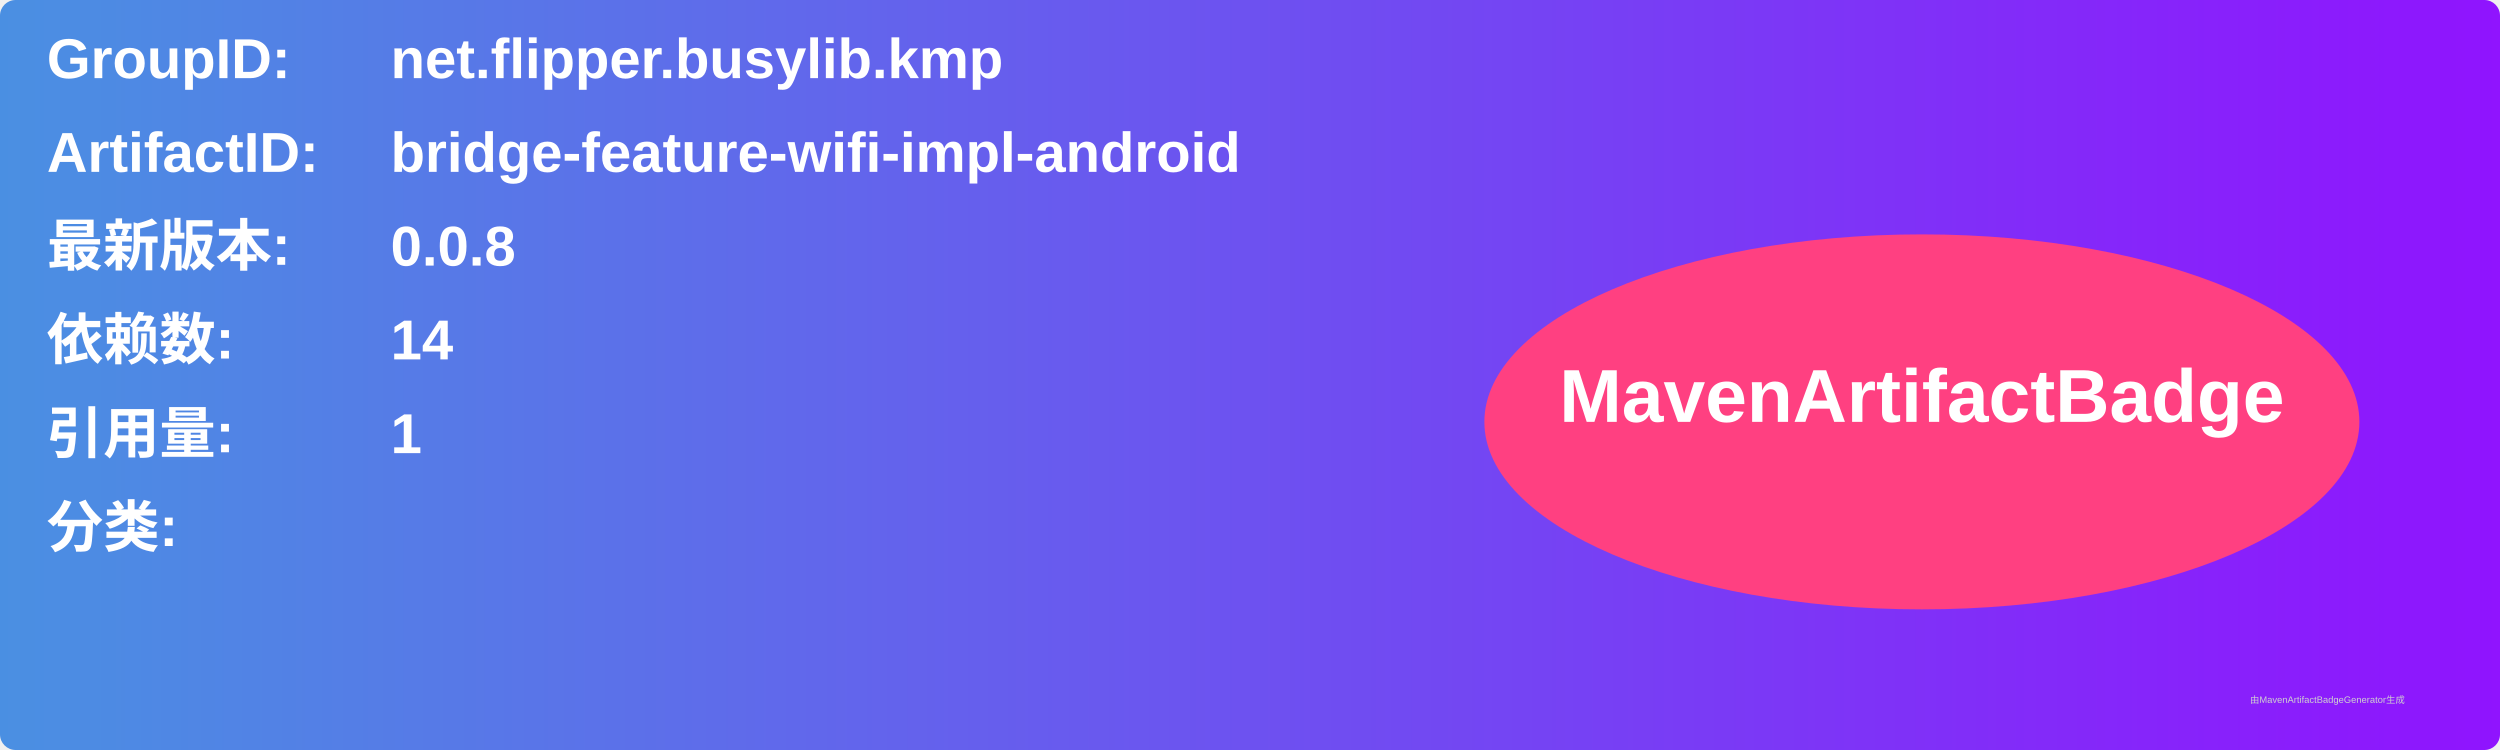
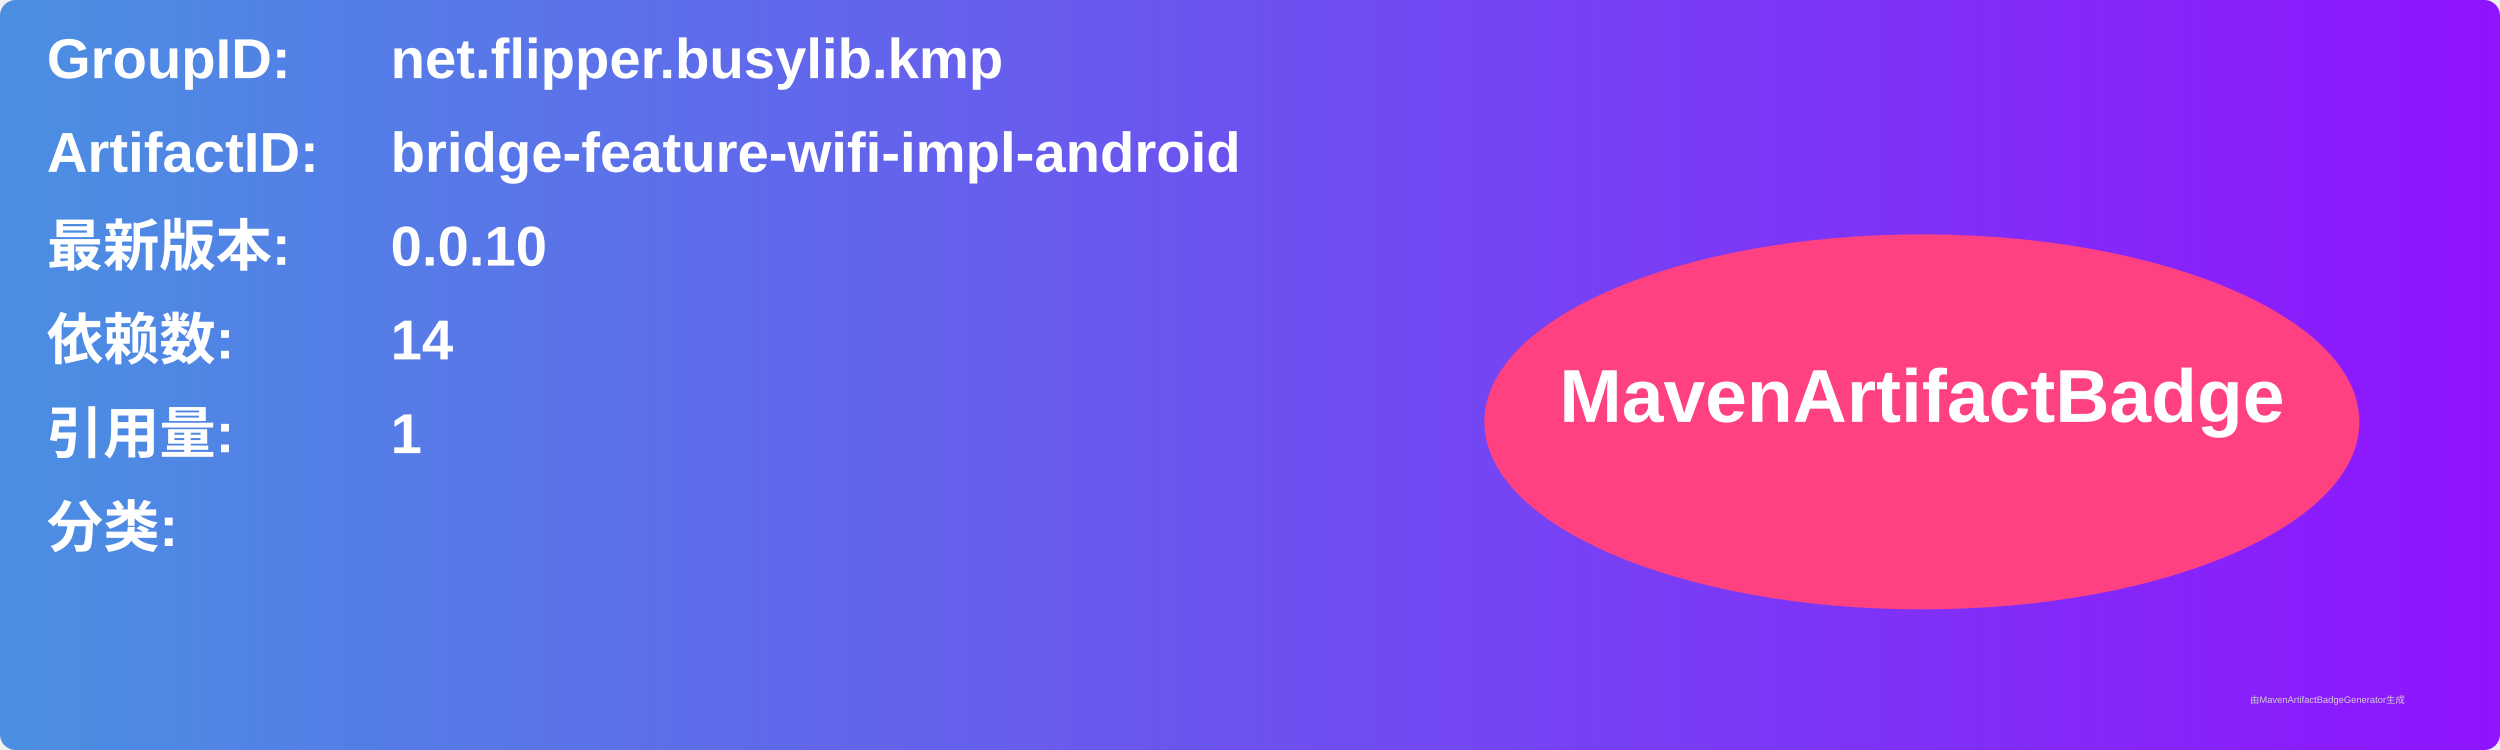
<svg xmlns="http://www.w3.org/2000/svg" width="800" height="240" viewBox="0 0 800 240">
  <linearGradient id="grad" x1="0%" y1="0%" x2="100%" y2="0%">
    <stop offset="0%" stop-color="#4a90e2" />
    <stop offset="100%" stop-color="#9013fe" />
  </linearGradient>
  <rect width="100%" height="100%" rx="5" ry="5" fill="url(#grad)" />
  <g transform="translate(15, 15)">
    <text x="0" y="10" font-family="Arial" font-size="18" fill="white" font-weight="bold" width="260">GroupID:</text>
    <text x="110" y="10" font-family="Arial" font-size="18" fill="white" font-weight="bold" width="460">net.flipper.busylib.kmp</text>
    <text x="0" y="40" font-family="Arial" font-size="18" fill="white" font-weight="bold" width="260">ArtifactID:</text>
    <text x="110" y="40" font-family="Arial" font-size="18" fill="white" font-weight="bold" width="460">bridge-feature-wifi-impl-android</text>
    <text x="0" y="70" font-family="Arial" font-size="18" fill="white" font-weight="bold">最新版本:</text>
    <text x="110" y="70" font-family="Arial" font-size="18" fill="white" font-weight="bold">
-       <tspan font-weight="bold">0.0.8</tspan>
+       <tspan font-weight="bold">0.0.10</tspan>
    </text>
    <text x="0" y="100" font-family="Arial" font-size="18" fill="white" font-weight="bold">依赖数: </text>
    <text x="110" y="100" font-family="Arial" font-size="18" fill="white">
      <tspan font-weight="bold">14</tspan>
    </text>
    <text x="0" y="130" font-family="Arial" font-size="18" fill="white" font-weight="bold">引用量: </text>
    <text x="110" y="130" font-family="Arial" font-size="18" fill="white">
      <tspan font-weight="bold">1</tspan>
    </text>
    <text x="0" y="160" font-family="Arial" font-size="18" fill="white" font-weight="bold">分类:</text>
    <text x="10" y="190" font-family="Arial" font-size="10" fill="white">
      <tspan font-weight="bold" />
    </text>
    <ellipse cx="600" cy="120" rx="140" ry="60" fill="#ff4081" />
    <text x="600" y="120" text-anchor="middle" font-family="Arial" font-size="24" fill="white" font-weight="bold">MavenArtifactBadge</text>
  </g>
  <text x="720" y="225" font-family="Arial" font-size="3" fill="#d0d0d0">由MavenArtifactBadgeGenerator生成</text>
</svg>
